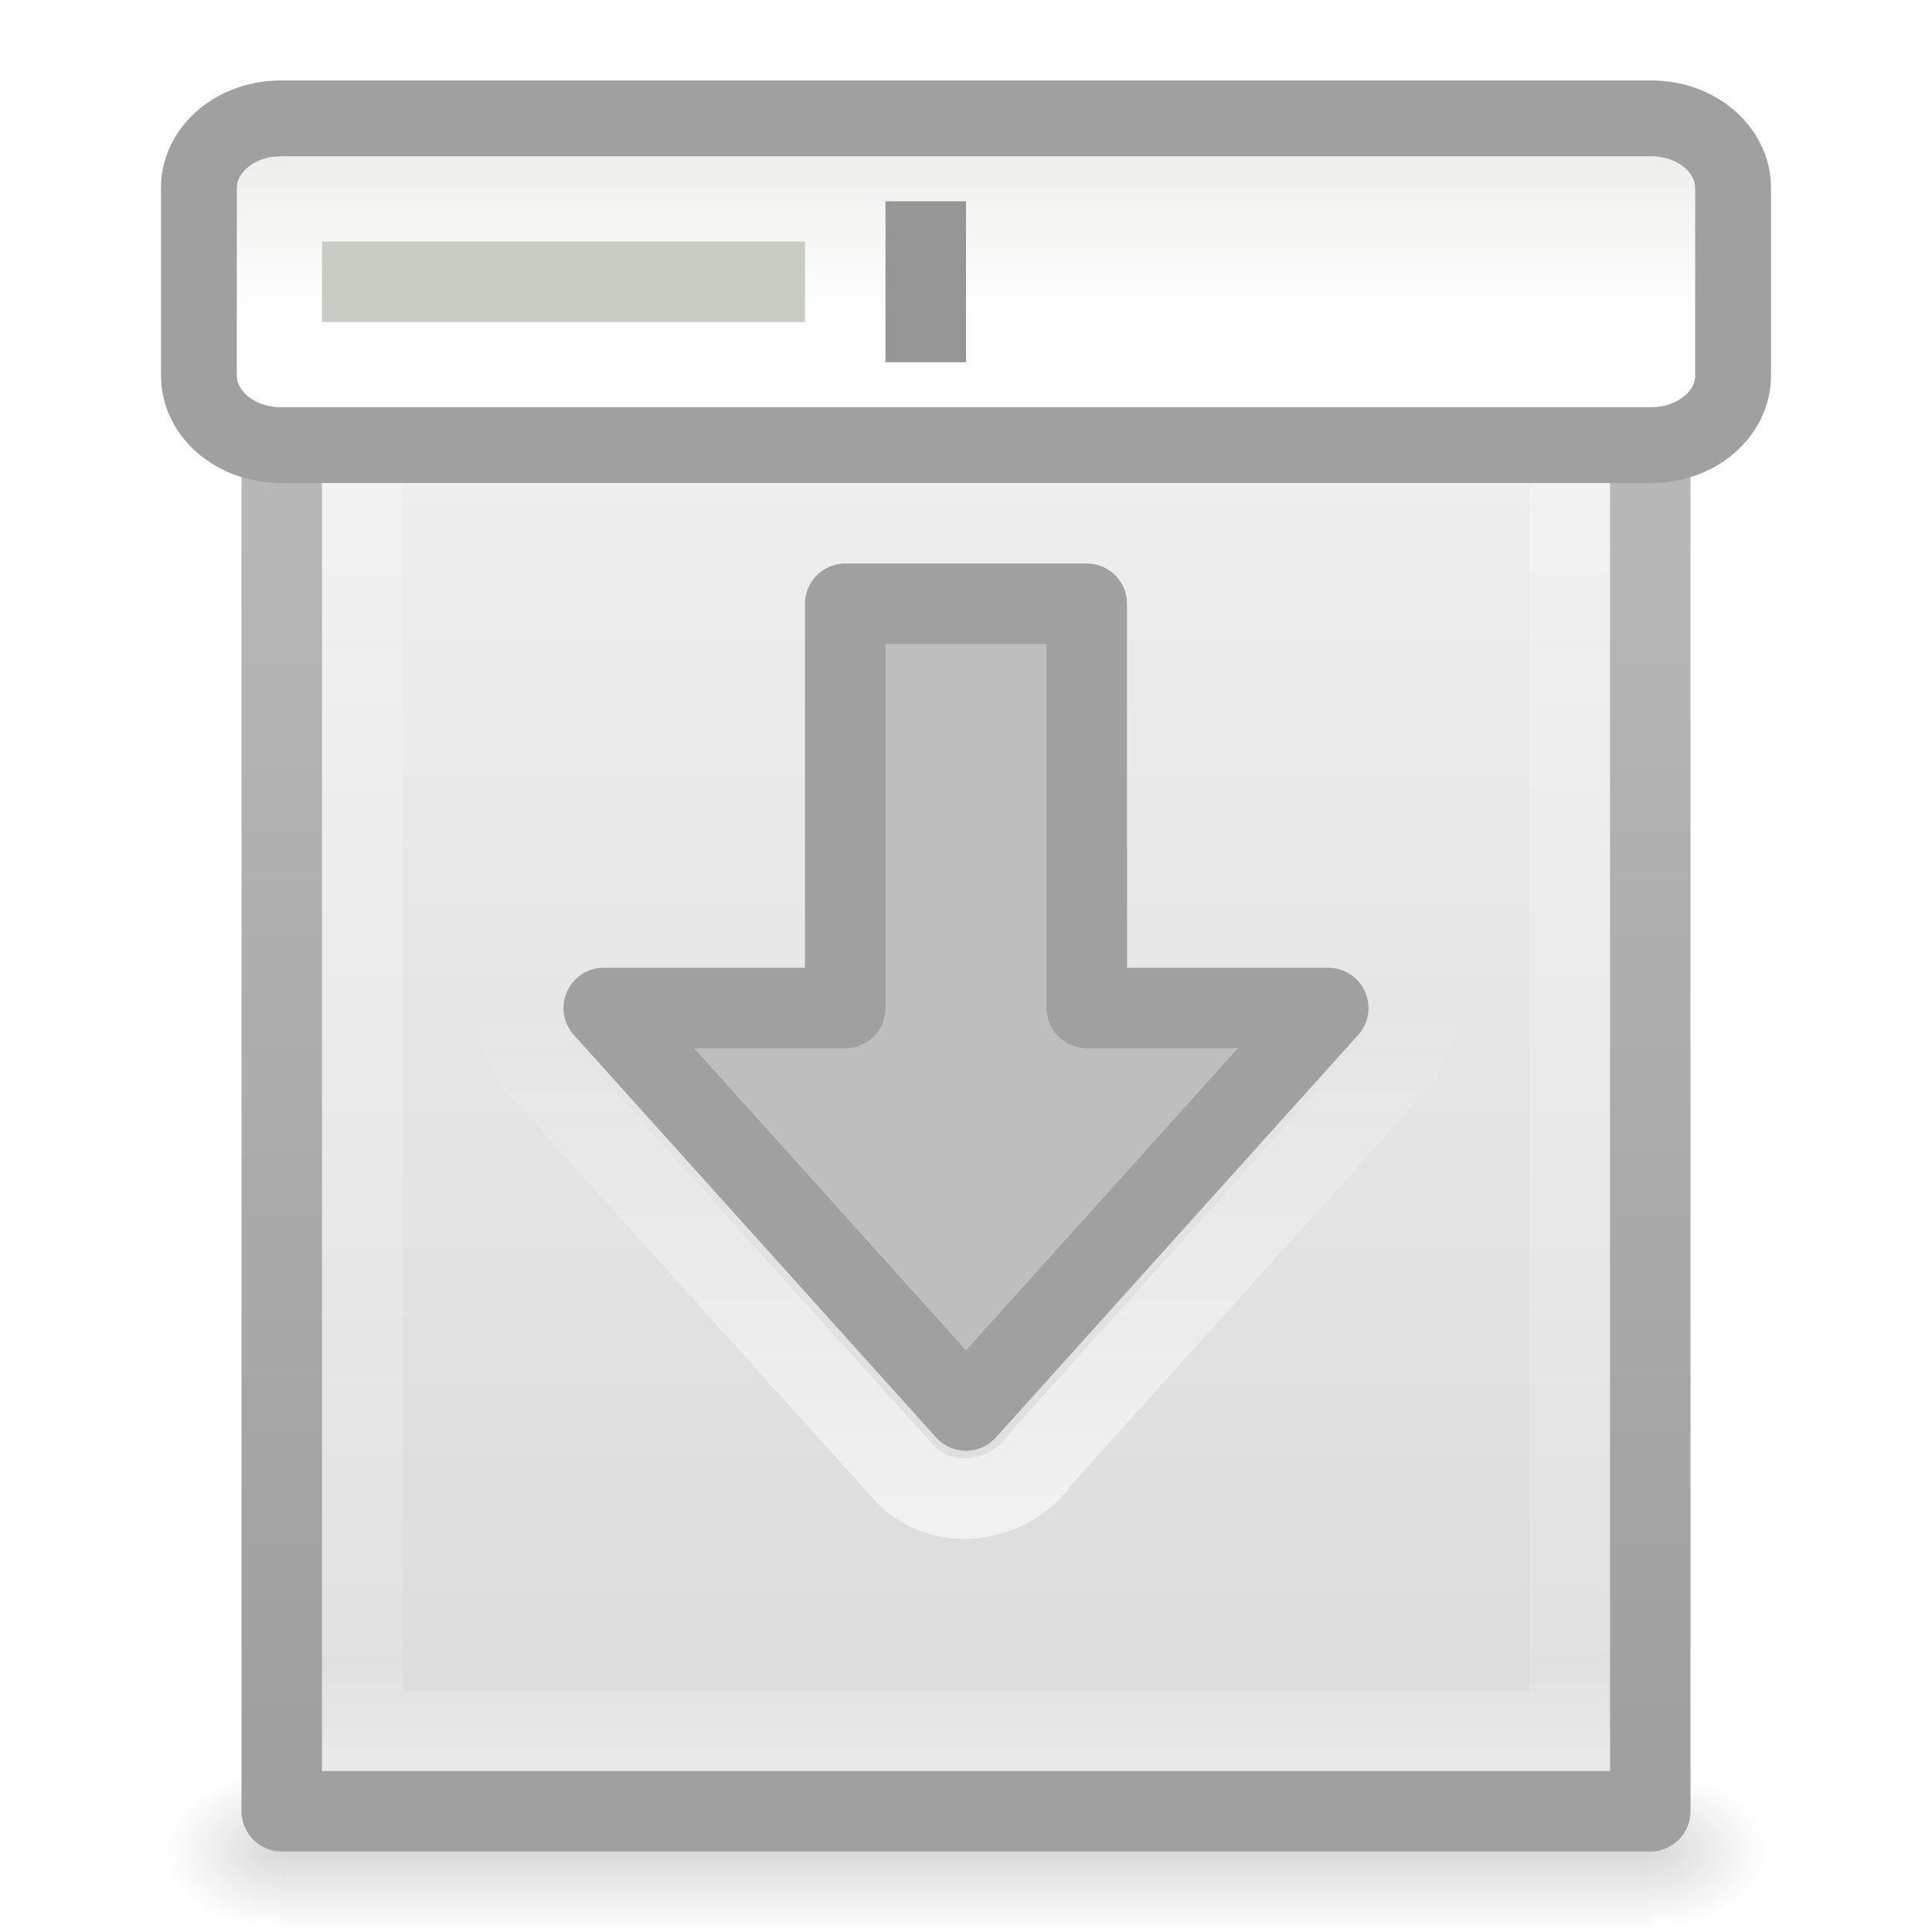
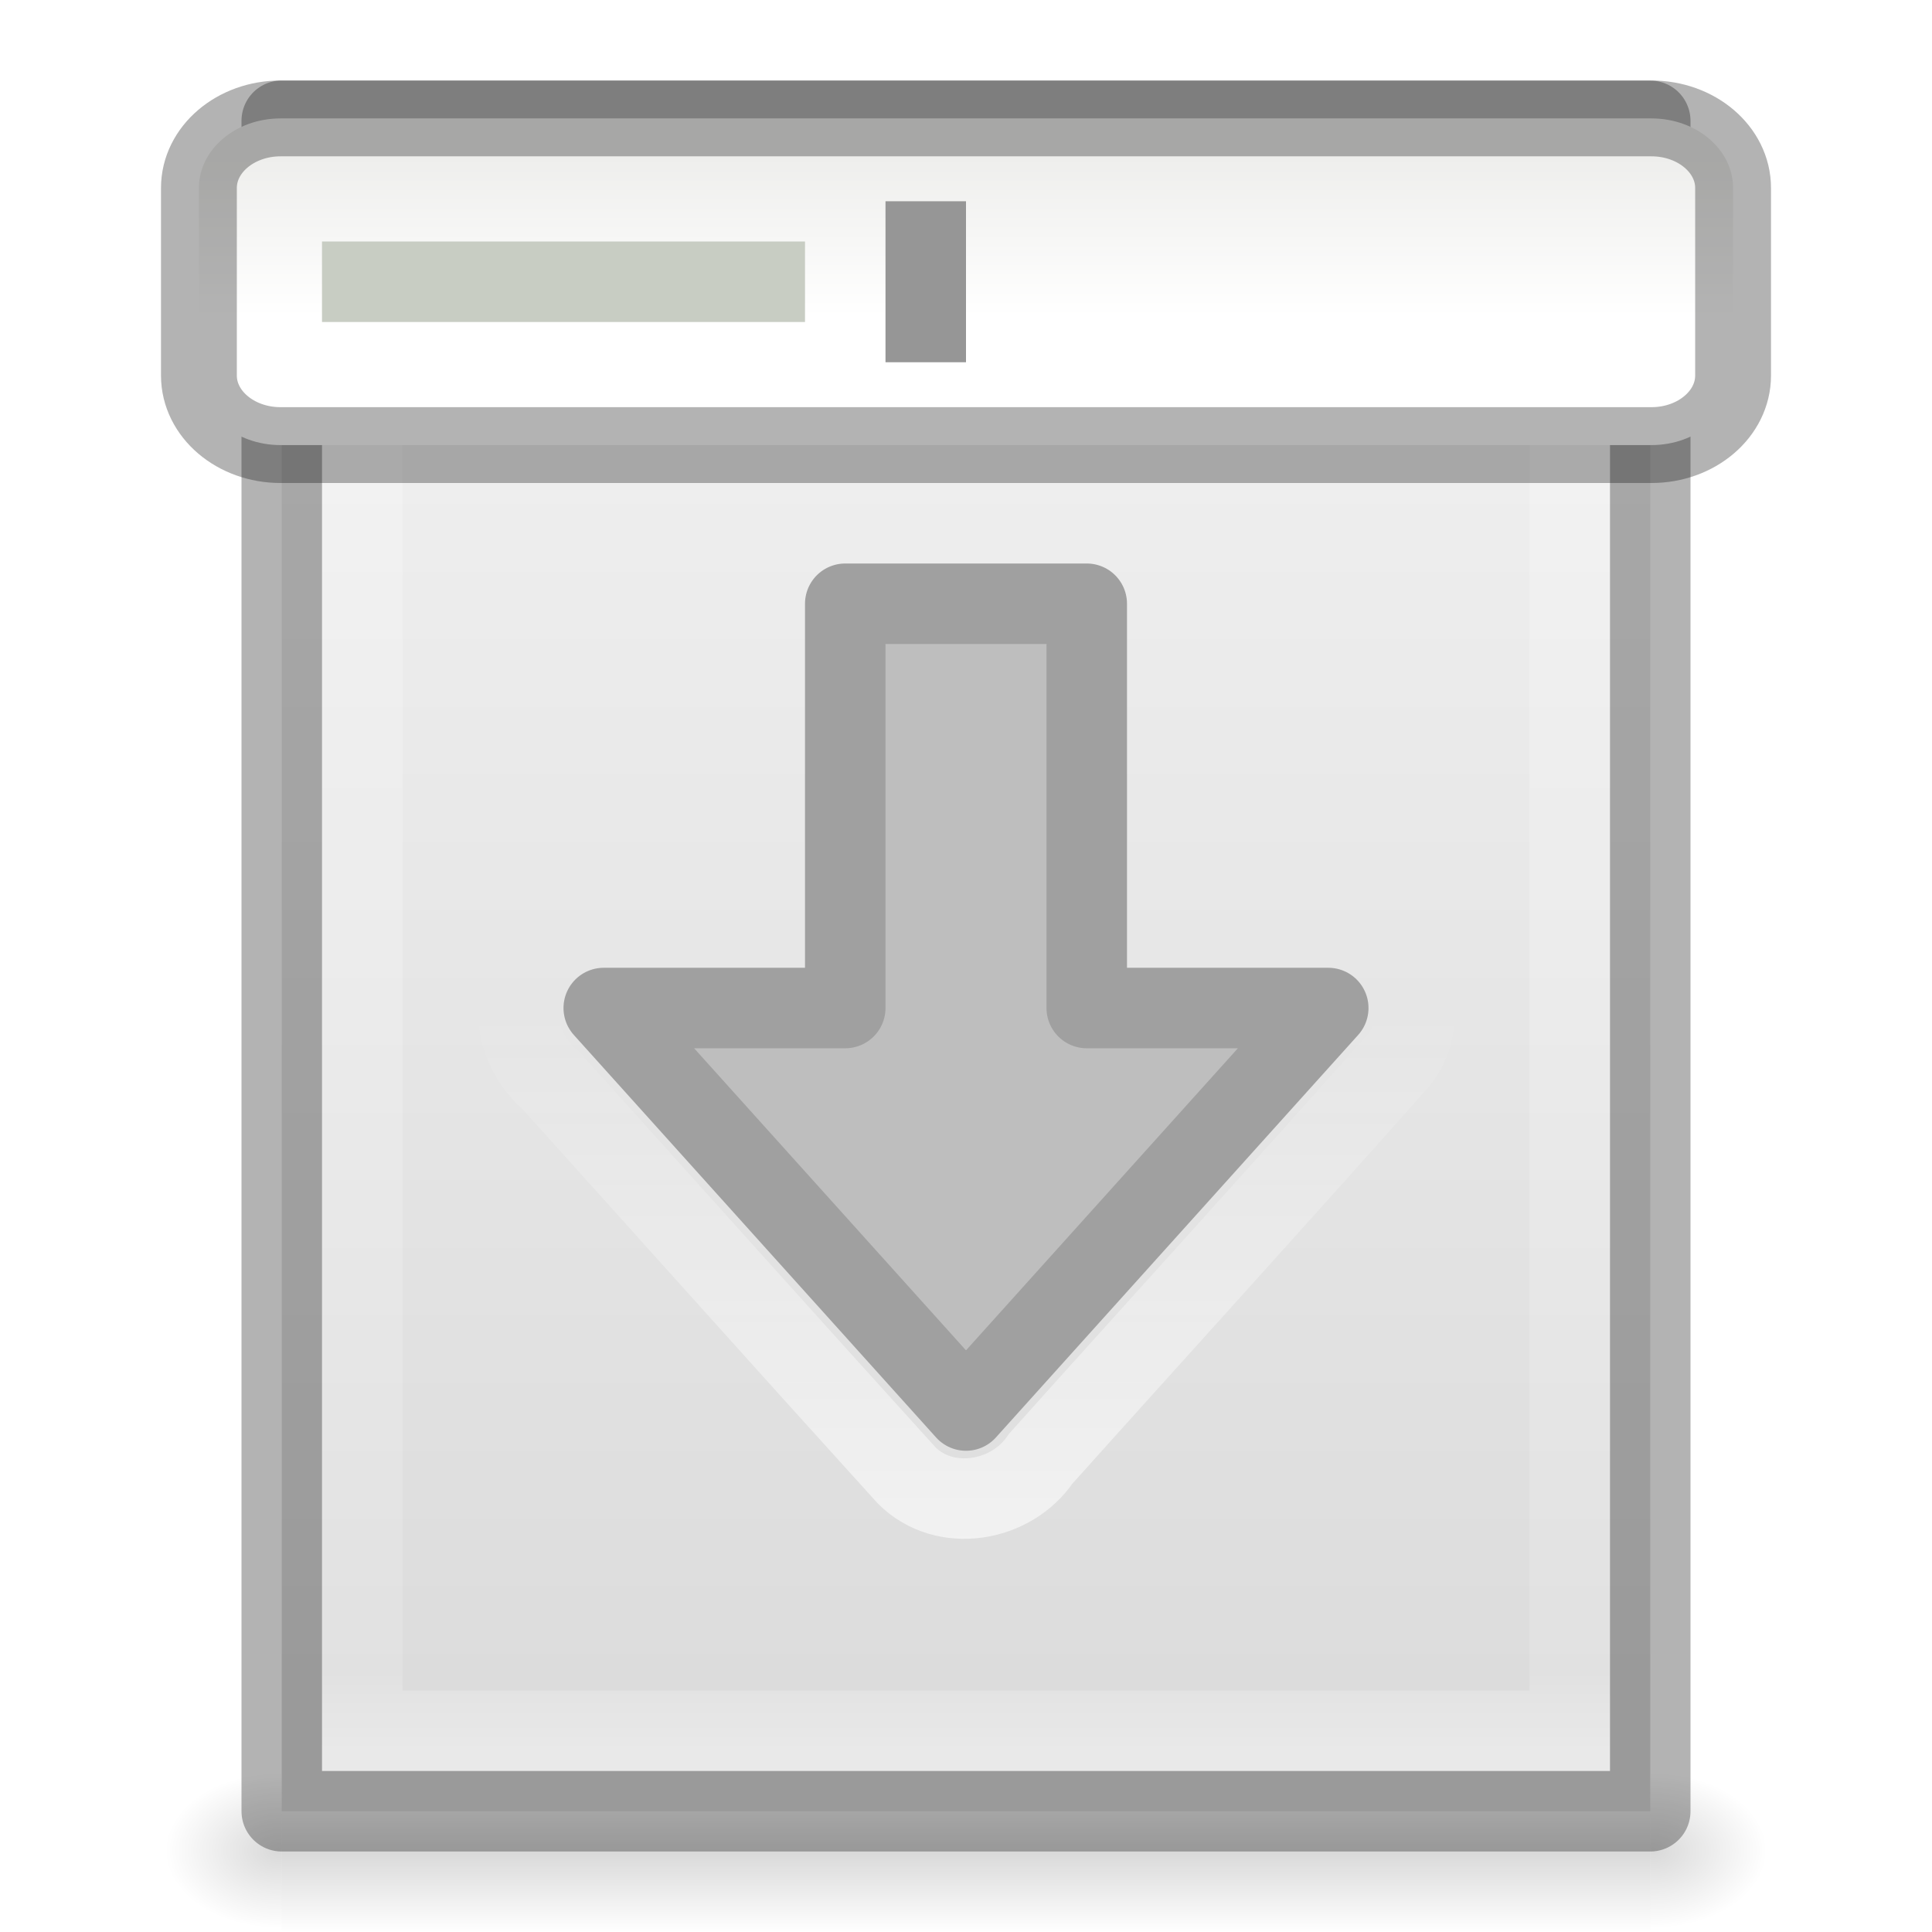
- <svg xmlns="http://www.w3.org/2000/svg" xmlns:xlink="http://www.w3.org/1999/xlink" version="1.1" width="24" height="24" id="svg4451">
-   <defs id="defs4453">
-     <linearGradient x1="302.857" y1="366.648" x2="302.857" y2="609.505" id="linearGradient5174-915" xlink:href="#linearGradient5048-138" gradientUnits="userSpaceOnUse" gradientTransform="matrix(0.0352071,0,0,0.0082353,-0.724852,26.98055)" />
-     <linearGradient id="linearGradient5048-138">
-       <stop id="stop3560" style="stop-color:#000000;stop-opacity:0" offset="0" />
-       <stop id="stop3562" style="stop-color:#000000;stop-opacity:1" offset="0.5" />
-       <stop id="stop3564" style="stop-color:#000000;stop-opacity:0" offset="1" />
+ <svg xmlns="http://www.w3.org/2000/svg" xmlns:xlink="http://www.w3.org/1999/xlink" version="1.1" width="24" height="24" id="svg3828">
+   <defs id="defs3830">
+     <linearGradient id="linearGradient3977">
+       <stop id="stop3979" style="stop-color:#ffffff;stop-opacity:1" offset="0" />
+       <stop id="stop3981" style="stop-color:#ffffff;stop-opacity:0.235" offset="0.036" />
+       <stop id="stop3983" style="stop-color:#ffffff;stop-opacity:0.157" offset="0.951" />
+       <stop id="stop3985" style="stop-color:#ffffff;stop-opacity:0.392" offset="1" />
    </linearGradient>
-     <radialGradient cx="605.714" cy="486.648" r="117.143" fx="605.714" fy="486.648" id="radialGradient5171-48" xlink:href="#linearGradient5060-584" gradientUnits="userSpaceOnUse" gradientTransform="matrix(-0.01204859,0,0,0.0082353,10.76121,26.98056)" />
-     <linearGradient id="linearGradient5060-584">
-       <stop id="stop3568" style="stop-color:#000000;stop-opacity:1" offset="0" />
-       <stop id="stop3570" style="stop-color:#000000;stop-opacity:0" offset="1" />
+     <linearGradient id="linearGradient3600-4">
+       <stop id="stop3602-7" style="stop-color:#f4f4f4;stop-opacity:1" offset="0" />
+       <stop id="stop3604-6" style="stop-color:#dbdbdb;stop-opacity:1" offset="1" />
    </linearGradient>
-     <radialGradient cx="605.714" cy="486.648" r="117.143" fx="605.714" fy="486.648" id="radialGradient5168-137" xlink:href="#linearGradient5060-161" gradientUnits="userSpaceOnUse" gradientTransform="matrix(0.01204859,0,0,0.0082353,13.23879,26.98056)" />
-     <linearGradient id="linearGradient5060-161">
-       <stop id="stop3574" style="stop-color:#000000;stop-opacity:1" offset="0" />
-       <stop id="stop3576" style="stop-color:#000000;stop-opacity:0" offset="1" />
+     <linearGradient id="linearGradient5060">
+       <stop id="stop5062" style="stop-color:#000000;stop-opacity:1" offset="0" />
+       <stop id="stop5064" style="stop-color:#000000;stop-opacity:0" offset="1" />
    </linearGradient>
-     <linearGradient x1="25.132" y1="0.985" x2="25.132" y2="47.013" id="linearGradient5163-158" xlink:href="#linearGradient3600-4-526" gradientUnits="userSpaceOnUse" gradientTransform="matrix(0.4857154,0,0,0.4562967,0.3428289,8.348862)" />
-     <linearGradient id="linearGradient3600-4-526">
-       <stop id="stop3580" style="stop-color:#f4f4f4;stop-opacity:1" offset="0" />
-       <stop id="stop3582" style="stop-color:#dbdbdb;stop-opacity:1" offset="1" />
+     <linearGradient id="linearGradient5048">
+       <stop id="stop5050" style="stop-color:#000000;stop-opacity:0" offset="0" />
+       <stop id="stop5056" style="stop-color:#000000;stop-opacity:1" offset="0.5" />
+       <stop id="stop5052" style="stop-color:#000000;stop-opacity:0" offset="1" />
    </linearGradient>
-     <linearGradient x1="-51.786" y1="50.786" x2="-51.786" y2="2.906" id="linearGradient5165-60" xlink:href="#linearGradient3104-5-717" gradientUnits="userSpaceOnUse" gradientTransform="matrix(0.3922136,0,0,0.4270257,29.1993,7.840329)" />
-     <linearGradient id="linearGradient3104-5-717">
-       <stop id="stop3586" style="stop-color:#a0a0a0;stop-opacity:1" offset="0" />
-       <stop id="stop3588" style="stop-color:#bebebe;stop-opacity:1" offset="1" />
-     </linearGradient>
-     <linearGradient x1="24" y1="5.564" x2="24" y2="43" id="linearGradient5160-519" xlink:href="#linearGradient3977-632" gradientUnits="userSpaceOnUse" gradientTransform="matrix(0.4054051,0,0,0.5135135,2.269687,7.675681)" />
-     <linearGradient id="linearGradient3977-632">
-       <stop id="stop3592" style="stop-color:#ffffff;stop-opacity:1" offset="0" />
-       <stop id="stop3594" style="stop-color:#ffffff;stop-opacity:0.235" offset="0.036" />
-       <stop id="stop3596" style="stop-color:#ffffff;stop-opacity:0.157" offset="0.951" />
-       <stop id="stop3598" style="stop-color:#ffffff;stop-opacity:0.392" offset="1" />
-     </linearGradient>
-     <linearGradient x1="11.704" y1="19.199" x2="11.704" y2="12.501" id="linearGradient4305-730" xlink:href="#linearGradient4299-652" gradientUnits="userSpaceOnUse" gradientTransform="translate(0,8)" />
+     <linearGradient x1="24" y1="5.564" x2="24" y2="43" id="linearGradient3013" xlink:href="#linearGradient3977" gradientUnits="userSpaceOnUse" gradientTransform="matrix(0.4054051,0,0,0.5135135,2.269687,-0.3243195)" />
+     <linearGradient x1="25.132" y1="0.985" x2="25.132" y2="47.013" id="linearGradient3016" xlink:href="#linearGradient3600-4" gradientUnits="userSpaceOnUse" gradientTransform="matrix(0.4857154,0,0,0.4562967,0.3428289,0.3488617)" />
+     <radialGradient cx="605.714" cy="486.648" r="117.143" fx="605.714" fy="486.648" id="radialGradient3021" xlink:href="#linearGradient5060" gradientUnits="userSpaceOnUse" gradientTransform="matrix(0.01204859,0,0,0.0082353,13.23879,18.98056)" />
+     <radialGradient cx="605.714" cy="486.648" r="117.143" fx="605.714" fy="486.648" id="radialGradient3024" xlink:href="#linearGradient5060" gradientUnits="userSpaceOnUse" gradientTransform="matrix(-0.01204859,0,0,0.0082353,10.76121,18.98056)" />
+     <linearGradient x1="302.857" y1="366.648" x2="302.857" y2="609.505" id="linearGradient3027" xlink:href="#linearGradient5048" gradientUnits="userSpaceOnUse" gradientTransform="matrix(0.0352071,0,0,0.0082353,-0.724852,18.98055)" />
+     <linearGradient x1="11.704" y1="19.199" x2="11.704" y2="12.501" id="linearGradient3022" xlink:href="#linearGradient4299-652" gradientUnits="userSpaceOnUse" />
    <linearGradient id="linearGradient4299-652">
      <stop id="stop3618" style="stop-color:#ffffff;stop-opacity:1" offset="0" />
      <stop id="stop3620" style="stop-color:#ffffff;stop-opacity:0" offset="1" />
    </linearGradient>
    <linearGradient id="linearGradient6451">
      <stop id="stop6453" style="stop-color:#eeeeec;stop-opacity:1" offset="0" />
      <stop id="stop6455" style="stop-color:#ffffff;stop-opacity:1" offset="1" />
    </linearGradient>
-     <linearGradient x1="21.478" y1="1.685" x2="21.478" y2="6.575" id="linearGradient3093" xlink:href="#linearGradient6451" gradientUnits="userSpaceOnUse" gradientTransform="matrix(0.4764428,0,0,0.4057711,0.327151,9.268258)" />
+     <linearGradient x1="21.478" y1="1.685" x2="21.478" y2="6.575" id="linearGradient3874" xlink:href="#linearGradient6451" gradientUnits="userSpaceOnUse" gradientTransform="matrix(0.4764428,0,0,0.4057711,0.327151,1.268258)" />
  </defs>
-   <g transform="translate(0,-8)" id="layer1">
-     <rect width="17" height="2" x="3.5" y="30" id="rect2879" style="opacity:0.15;fill:url(#linearGradient5174-915);fill-opacity:1;fill-rule:nonzero;stroke:none;stroke-width:1;marker:none;visibility:visible;display:inline;overflow:visible" />
-     <path d="m 3.5,30 c 0,0 0,2 0,2 C 2.88,32.004 2,31.552 2,31 2,30.448 2.692,30 3.5,30 z" id="path2881" style="opacity:0.15;fill:url(#radialGradient5171-48);fill-opacity:1;fill-rule:nonzero;stroke:none;stroke-width:1;marker:none;visibility:visible;display:inline;overflow:visible" />
-     <path d="m 20.5,30 c 0,0 0,2 0,2 0.62,0.004 1.5,-0.448 1.5,-1 0,-0.552 -0.692,-1 -1.5,-1 z" id="path2883" style="opacity:0.15;fill:url(#radialGradient5168-137);fill-opacity:1;fill-rule:nonzero;stroke:none;stroke-width:1;marker:none;visibility:visible;display:inline;overflow:visible" />
-     <path d="m 3.5,9.5 c 3.896,0 17,0.001 17,0.001 l 2.1e-5,20.999 c 0,0 -11.333,0 -17,0 0,-7 0,-14 0,-21 z" id="path4160-3" style="fill:url(#linearGradient5163-158);fill-opacity:1;stroke:url(#linearGradient5165-60);stroke-width:1;stroke-linecap:butt;stroke-linejoin:round;stroke-miterlimit:4;stroke-opacity:1;stroke-dasharray:none;stroke-dashoffset:0;display:inline" />
-     <path d="m 19.5,29.5 -15,0 0,-19 L 19.5,10.5 z" id="rect6741-1" style="fill:none;stroke:url(#linearGradient5160-519);stroke-width:1;stroke-linecap:round;stroke-linejoin:miter;stroke-miterlimit:4;stroke-opacity:1;stroke-dasharray:none;stroke-dashoffset:0" />
-     <path d="m 16.5,20.522 -4.5,5 -4.5,-5 3,0 0,-5.022 3,0 0,5.022 z" id="path3288-2-2" style="color:#000000;fill:#bebebe;fill-opacity:1;fill-rule:nonzero;stroke:#a0a0a0;stroke-width:1;stroke-linecap:round;stroke-linejoin:round;stroke-miterlimit:4;stroke-opacity:1;stroke-dasharray:none;stroke-dashoffset:0;marker:none;visibility:visible;display:inline;overflow:visible;enable-background:accumulate" />
-     <path d="m 10.281,14.468 c -0.597,0.112 -0.916,0.737 -0.844,1.303 0,0.899 0,2.798 0,3.697 -0.579,0.037 -2.259,-0.146 -2.709,0.329 -0.466,0.453 -0.354,1.232 0.12,1.631 1.472,1.632 2.937,3.271 4.414,4.899 0.474,0.476 1.303,0.333 1.665,-0.205 1.482,-1.654 2.979,-3.295 4.451,-4.957 C 17.893,20.504 17.337,19.43 16.5,19.469 c -0.312,0 -1.625,0 -1.937,0 -0.004,-1.015 0.009,-3.031 -0.007,-4.045 -0.052,-0.635 -0.697,-1.036 -1.296,-0.955 -1.659,4.8e-5 -1.32,-6.5e-5 -2.979,0 z" id="path3524" style="opacity:0.6;color:#000000;fill:none;stroke:url(#linearGradient4305-730);stroke-width:1;stroke-linecap:round;stroke-linejoin:miter;stroke-miterlimit:4;stroke-opacity:1;stroke-dasharray:none;stroke-dashoffset:0;marker:none;visibility:visible;display:inline;overflow:visible;enable-background:accumulate" />
-     <rect width="19.058" height="4.058" rx="1.014" ry="0.864" x="2.471" y="9.471" id="rect5480" style="fill:url(#linearGradient3093);fill-opacity:1;stroke:#a0a0a0;stroke-width:0.942;stroke-linecap:butt;stroke-linejoin:miter;stroke-miterlimit:4;stroke-opacity:1;stroke-dasharray:none;stroke-dashoffset:0;display:inline" />
-     <rect width="6" height="1" x="4" y="11" id="rect6467" style="fill:#c8cdc3;fill-opacity:1;stroke:none;display:inline" />
-     <rect width="1" height="2" x="11" y="10.5" id="rect6469" style="fill:#969696;fill-opacity:1;stroke:none;display:inline" />
-   </g>
+   <rect width="17" height="2" x="3.5" y="22" id="rect2879" style="opacity:0.15;fill:url(#linearGradient3027);fill-opacity:1;fill-rule:nonzero;stroke:none;stroke-width:1;marker:none;visibility:visible;display:inline;overflow:visible" />
+   <path d="m 3.5,22 c 0,0 0,2 0,2 C 2.88,24.004 2,23.552 2,23 2,22.448 2.692,22 3.5,22 z" id="path2881" style="opacity:0.15;fill:url(#radialGradient3024);fill-opacity:1;fill-rule:nonzero;stroke:none;stroke-width:1;marker:none;visibility:visible;display:inline;overflow:visible" />
+   <path d="m 20.5,22 c 0,0 0,2 0,2 0.62,0.004 1.5,-0.448 1.5,-1 0,-0.552 -0.692,-1 -1.5,-1 z" id="path2883" style="opacity:0.15;fill:url(#radialGradient3021);fill-opacity:1;fill-rule:nonzero;stroke:none;stroke-width:1;marker:none;visibility:visible;display:inline;overflow:visible" />
+   <path d="m 3.5,1.5 c 3.896,0 17,0.001 17,0.001 l 2.1e-5,20.999 c 0,0 -11.333,0 -17,0 0,-7 0,-14 0,-21 z" id="path4160-3" style="fill:url(#linearGradient3016);fill-opacity:1;stroke:none;display:inline" />
+   <path d="m 19.5,21.5 -15,0 0,-19 L 19.5,2.5 z" id="rect6741-1" style="fill:none;stroke:url(#linearGradient3013);stroke-width:1;stroke-linecap:round;stroke-linejoin:miter;stroke-miterlimit:4;stroke-opacity:1;stroke-dasharray:none;stroke-dashoffset:0" />
+   <path d="m 3.5,1.5 c 3.896,0 17,0.001 17,0.001 l 2.1e-5,20.999 c 0,0 -11.333,0 -17,0 0,-7 0,-14 0,-21 z" id="path4160-3-1" style="opacity:0.3;fill:none;stroke:#000000;stroke-width:1;stroke-linecap:butt;stroke-linejoin:round;stroke-miterlimit:4;stroke-opacity:1;stroke-dasharray:none;stroke-dashoffset:0;display:inline" />
+   <path d="m 16.5,12.522 -4.5,5 -4.5,-5 3,0 0,-5.022 3,0 0,5.022 z" id="path3288-2-2" style="color:#000000;fill:#bebebe;fill-opacity:1;fill-rule:nonzero;stroke:#a0a0a0;stroke-width:1;stroke-linecap:round;stroke-linejoin:round;stroke-miterlimit:4;stroke-opacity:1;stroke-dasharray:none;stroke-dashoffset:0;marker:none;visibility:visible;display:inline;overflow:visible;enable-background:accumulate" />
+   <path d="m 10.281,6.468 c -0.597,0.112 -0.916,0.737 -0.844,1.303 0,0.899 0,2.798 0,3.697 -0.579,0.037 -2.259,-0.146 -2.709,0.329 -0.466,0.453 -0.354,1.232 0.12,1.631 1.472,1.632 2.937,3.271 4.414,4.899 0.474,0.476 1.303,0.333 1.665,-0.205 1.482,-1.654 2.979,-3.295 4.451,-4.957 C 17.893,12.504 17.337,11.43 16.5,11.469 c -0.312,0 -1.625,0 -1.937,0 -0.004,-1.015 0.009,-3.031 -0.007,-4.045 -0.052,-0.635 -0.697,-1.036 -1.296,-0.955 -1.659,4.8e-5 -1.32,-6.5e-5 -2.979,0 z" id="path3524" style="opacity:0.6;color:#000000;fill:none;stroke:url(#linearGradient3022);stroke-width:1;stroke-linecap:round;stroke-linejoin:miter;stroke-miterlimit:4;stroke-opacity:1;stroke-dasharray:none;stroke-dashoffset:0;marker:none;visibility:visible;display:inline;overflow:visible;enable-background:accumulate" />
+   <rect width="19.058" height="4.058" rx="1.014" ry="0.864" x="2.471" y="1.471" id="rect5480" style="fill:url(#linearGradient3874);fill-opacity:1;stroke:none;display:inline" />
+   <rect width="6" height="1" x="4" y="3" id="rect6467" style="fill:#c8cdc3;fill-opacity:1;stroke:none;display:inline" />
+   <rect width="1" height="2" x="11" y="2.5" id="rect6469" style="fill:#969696;fill-opacity:1;stroke:none;display:inline" />
+   <rect width="19.058" height="4.058" rx="1.014" ry="0.864" x="2.471" y="1.471" id="rect5480-5" style="opacity:0.3;fill:none;stroke:#000000;stroke-width:0.942;stroke-linecap:butt;stroke-linejoin:miter;stroke-miterlimit:4;stroke-opacity:1;stroke-dasharray:none;stroke-dashoffset:0;display:inline" />
</svg>
